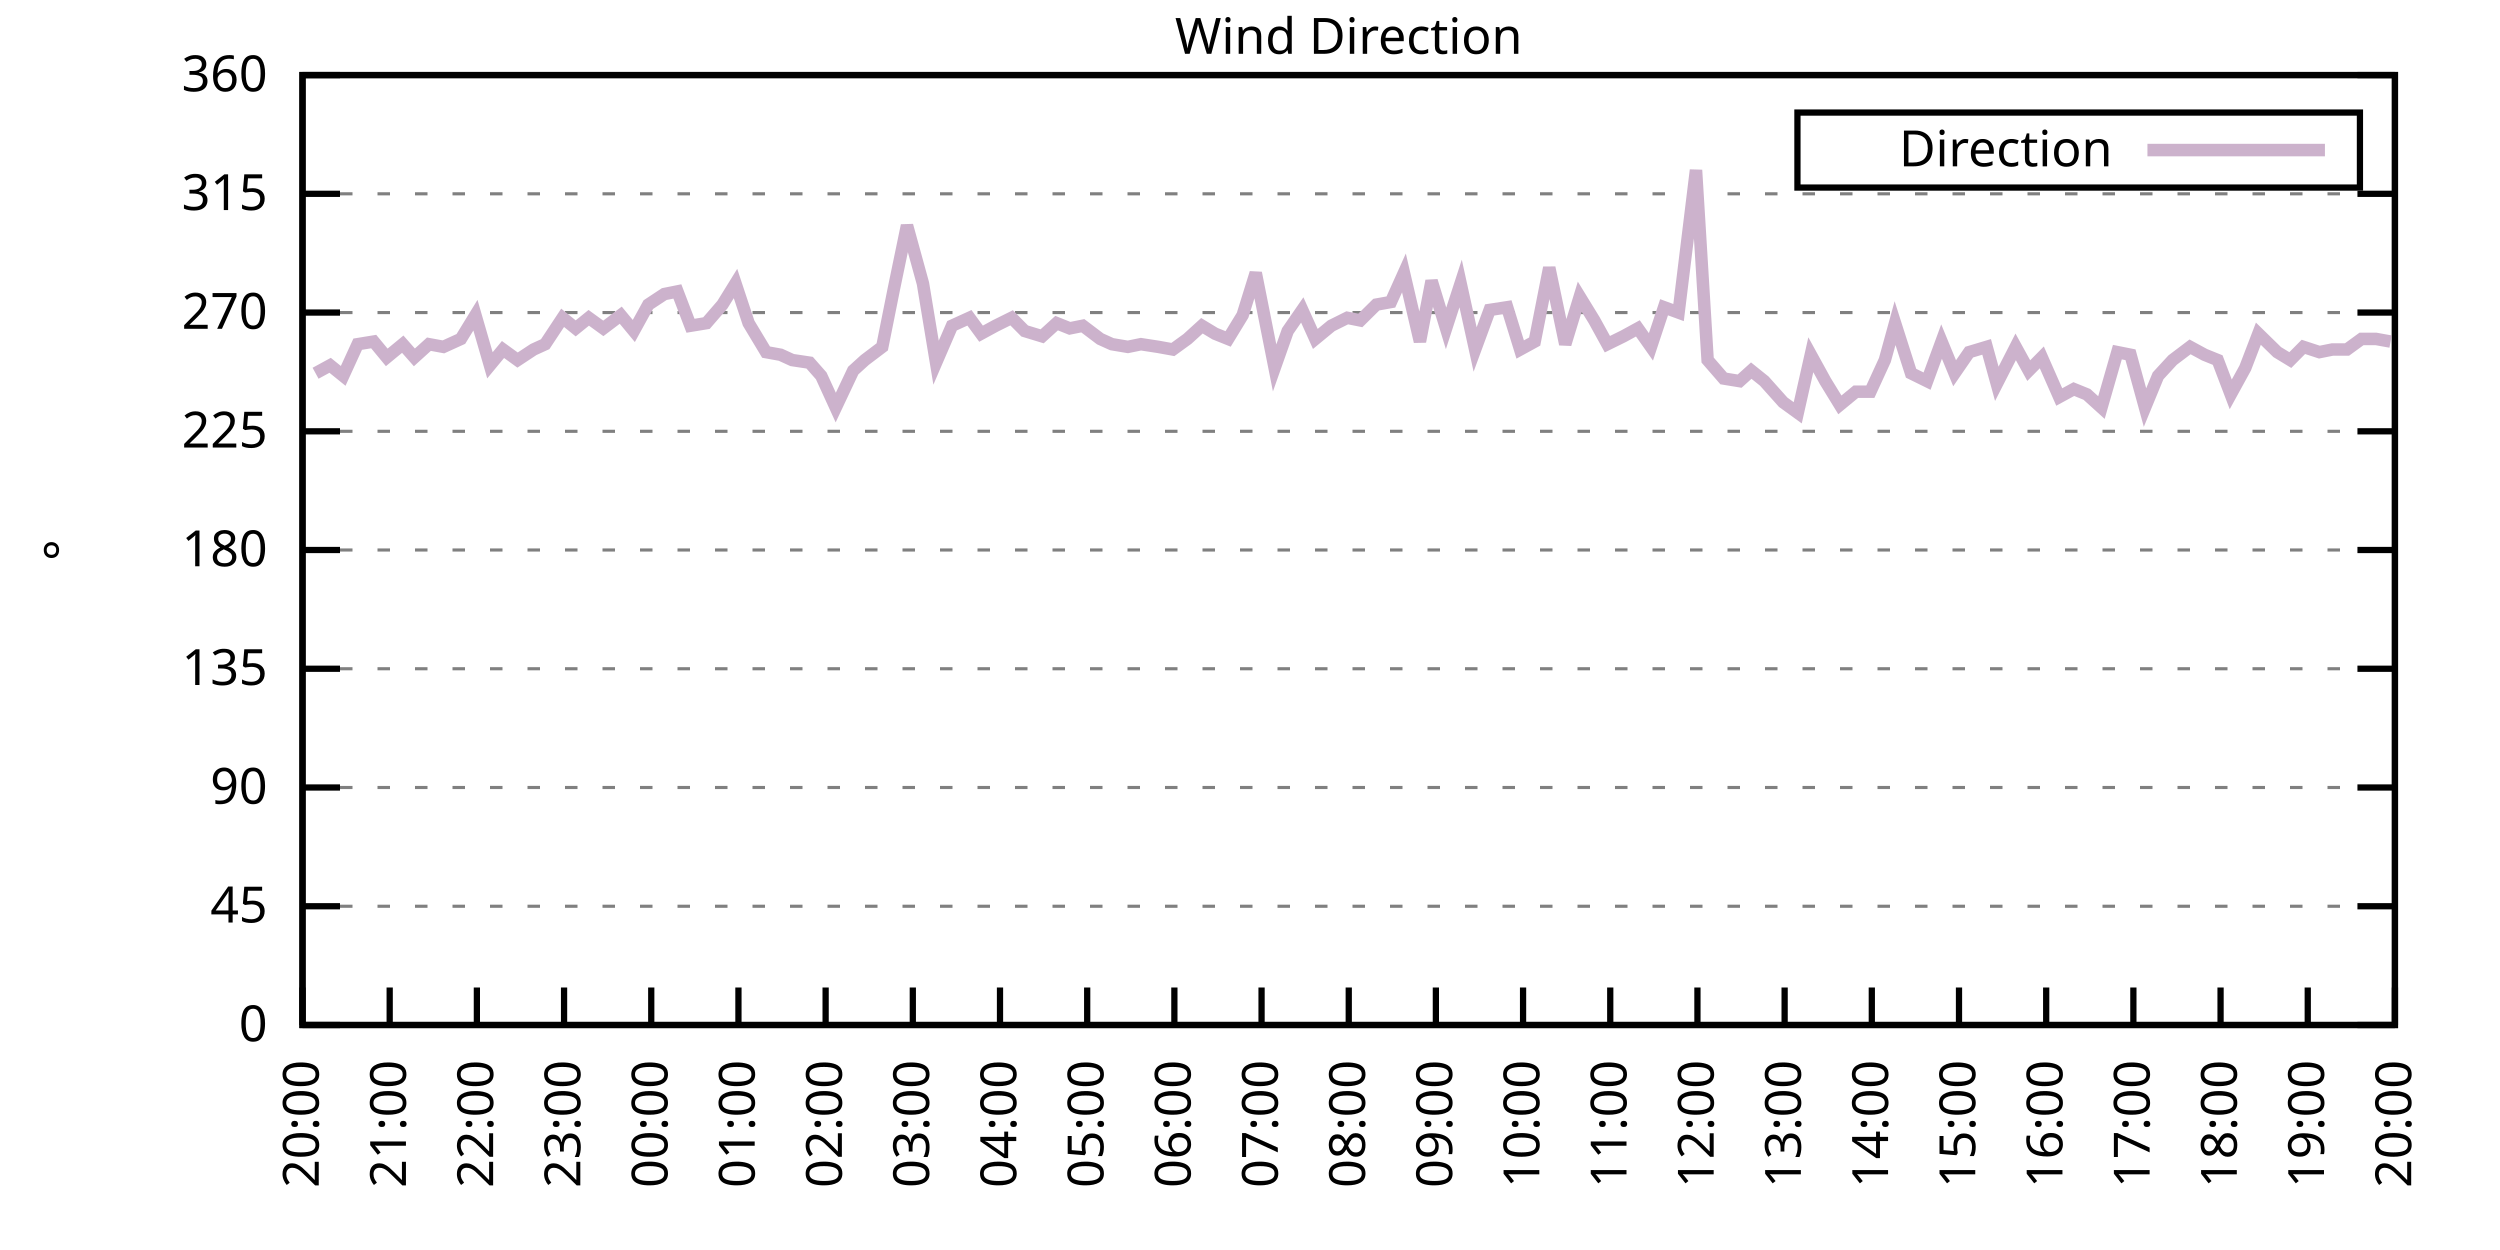
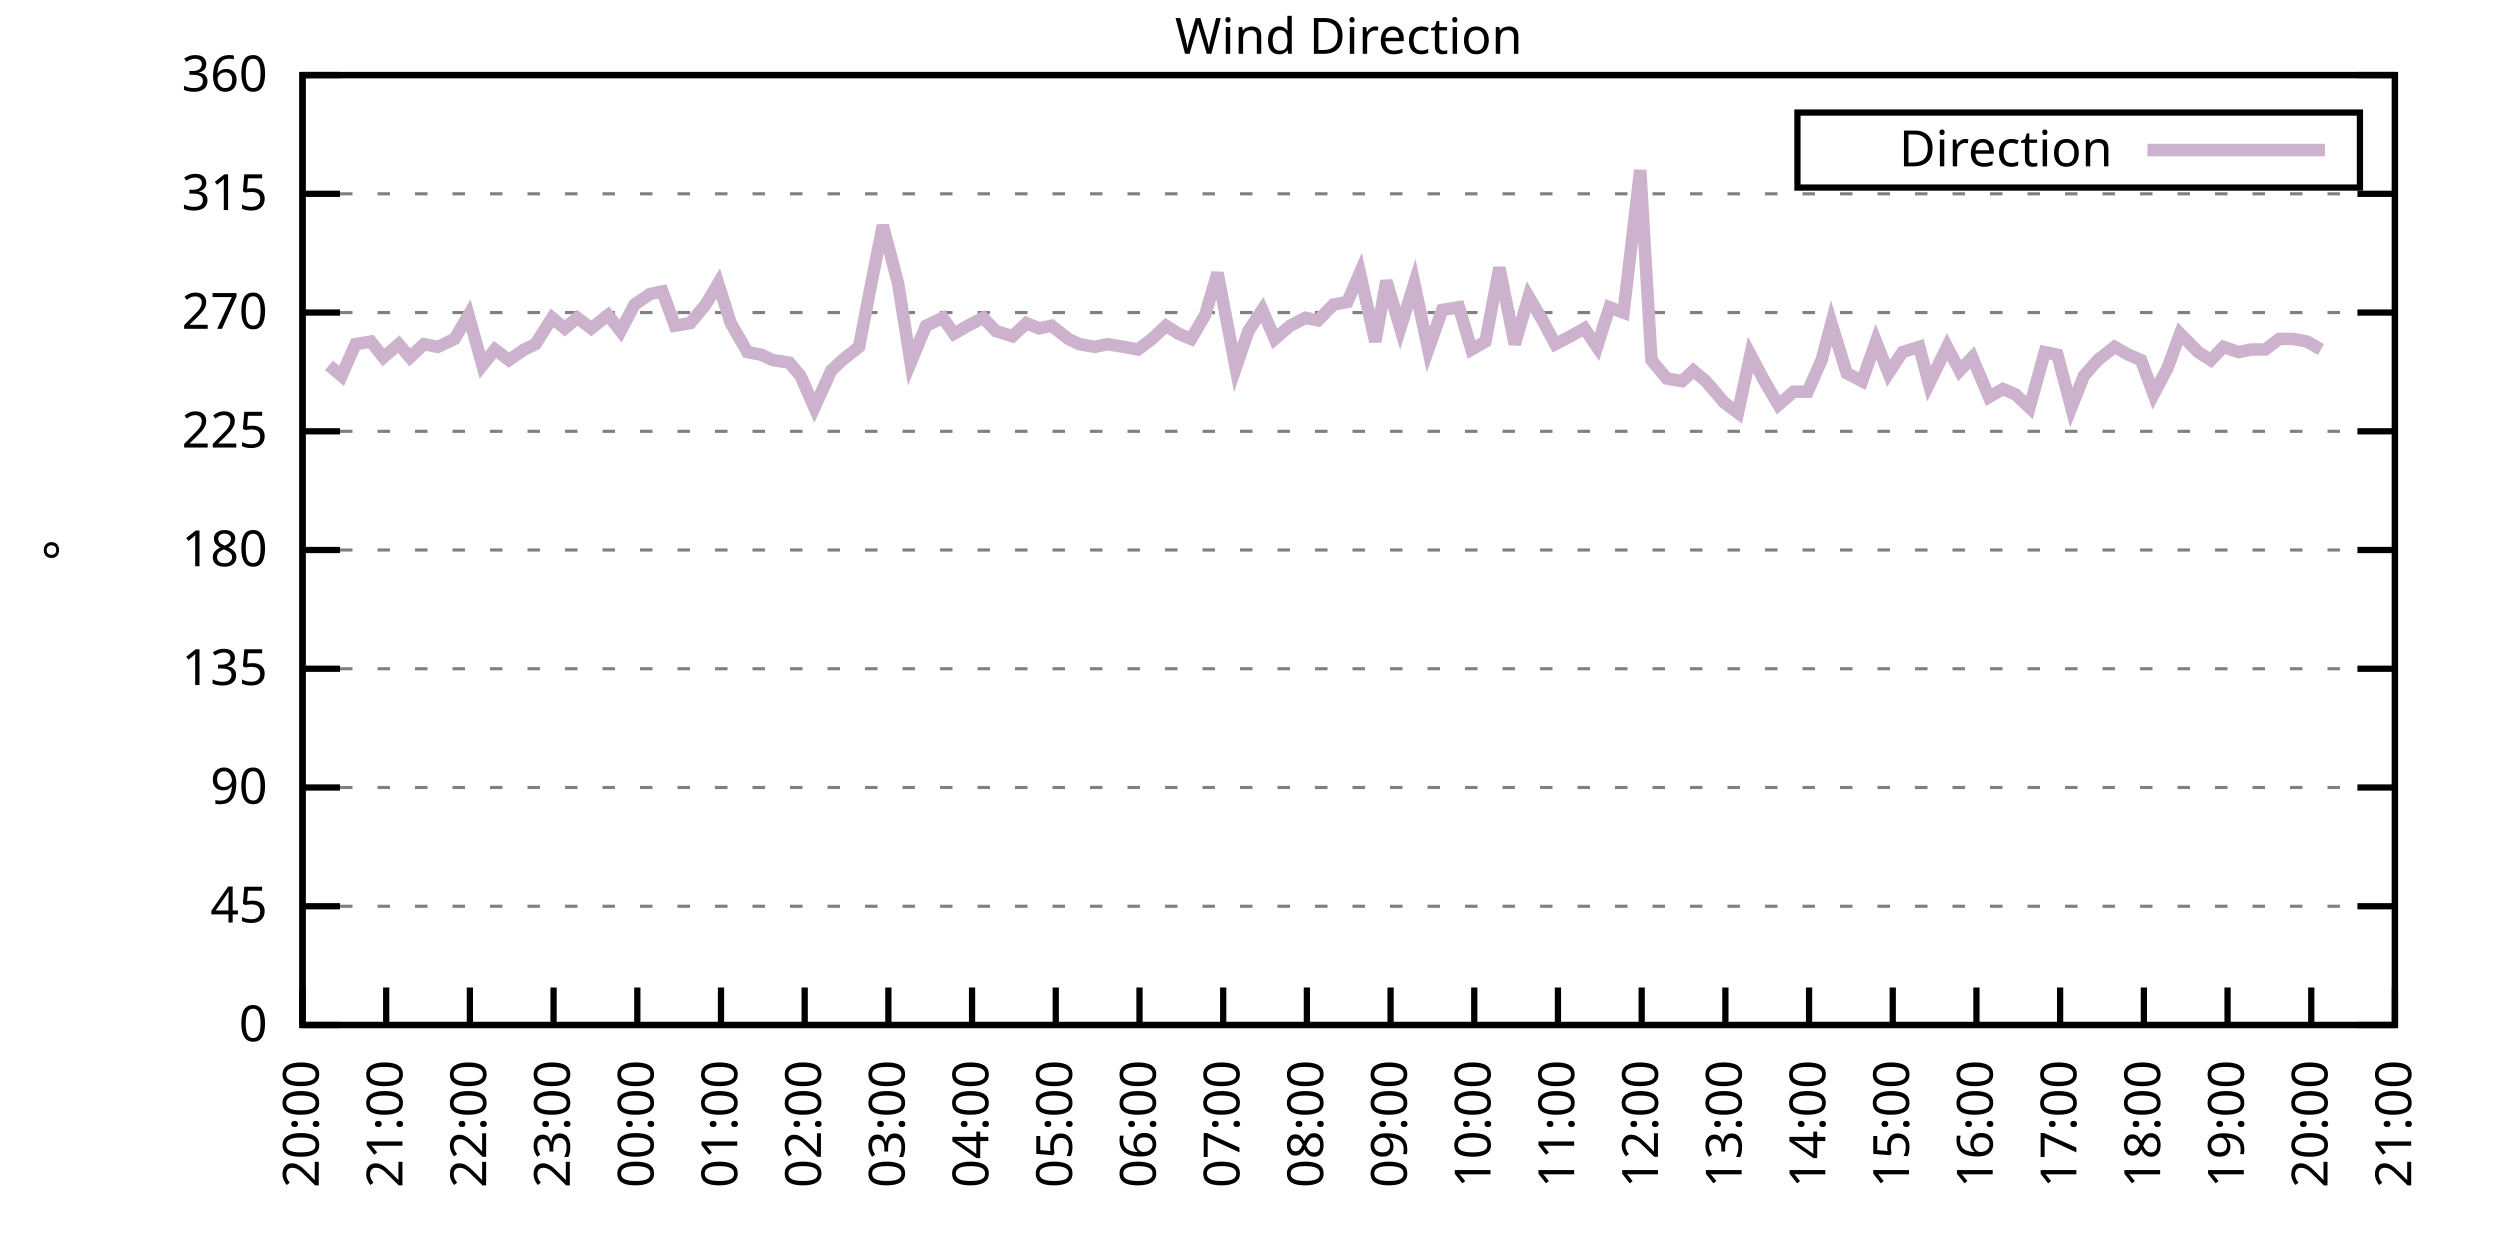
<svg xmlns="http://www.w3.org/2000/svg" xmlns:xlink="http://www.w3.org/1999/xlink" width="400" height="200" viewBox="0 0 400 200">
  <g id="gnuplot_canvas">
    <rect x="0" y="0" width="400" height="200" fill="none" />
    <defs>
      <circle id="gpDot" r="0.5" stroke-width="0.5" stroke="currentColor" />
      <path id="gpPt0" stroke-width="0.333" stroke="currentColor" d="M-1,0 h2 M0,-1 v2" />
      <path id="gpPt1" stroke-width="0.333" stroke="currentColor" d="M-1,-1 L1,1 M1,-1 L-1,1" />
      <path id="gpPt2" stroke-width="0.333" stroke="currentColor" d="M-1,0 L1,0 M0,-1 L0,1 M-1,-1 L1,1 M-1,1 L1,-1" />
      <rect id="gpPt3" stroke-width="0.333" stroke="currentColor" x="-1" y="-1" width="2" height="2" />
      <rect id="gpPt4" stroke-width="0.333" stroke="currentColor" fill="currentColor" x="-1" y="-1" width="2" height="2" />
      <circle id="gpPt5" stroke-width="0.333" stroke="currentColor" cx="0" cy="0" r="1" />
      <use xlink:href="#gpPt5" id="gpPt6" fill="currentColor" stroke="none" />
      <path id="gpPt7" stroke-width="0.333" stroke="currentColor" d="M0,-1.33 L-1.33,0.67 L1.33,0.67 z" />
      <use xlink:href="#gpPt7" id="gpPt8" fill="currentColor" stroke="none" />
      <use xlink:href="#gpPt7" id="gpPt9" stroke="currentColor" transform="rotate(180)" />
      <use xlink:href="#gpPt9" id="gpPt10" fill="currentColor" stroke="none" />
      <use xlink:href="#gpPt3" id="gpPt11" stroke="currentColor" transform="rotate(45)" />
      <use xlink:href="#gpPt11" id="gpPt12" fill="currentColor" stroke="none" />
      <path id="gpPt13" stroke-width="0.333" stroke="currentColor" d="M0,1.330 L1.265,0.411 L0.782,-1.067 L-0.782,-1.076 L-1.265,0.411 z" />
      <use xlink:href="#gpPt13" id="gpPt14" fill="currentColor" stroke="none" />
      <filter id="textbox" filterUnits="objectBoundingBox" x="0" y="0" height="1" width="1">
        <feFlood flood-color="white" flood-opacity="1" result="bgnd" />
        <feComposite in="SourceGraphic" in2="bgnd" operator="atop" />
      </filter>
      <filter id="greybox" filterUnits="objectBoundingBox" x="0" y="0" height="1" width="1">
        <feFlood flood-color="lightgrey" flood-opacity="1" result="grey" />
        <feComposite in="SourceGraphic" in2="grey" operator="atop" />
      </filter>
    </defs>
    <g fill="none" color="white" stroke="currentColor" stroke-width="1.00" stroke-linecap="butt" stroke-linejoin="miter">
</g>
    <g fill="none" color="black" stroke="currentColor" stroke-width="1.00" stroke-linecap="butt" stroke-linejoin="miter">
      <g stroke="none" shape-rendering="crispEdges">
        <polygon fill="rgb(255, 255, 255)" points="48.40,164.00 383.18,164.00 383.18,12.02 48.40,12.02 " />
      </g>
    </g>
    <g fill="none" color="black" stroke="currentColor" stroke-width="1.00" stroke-linecap="butt" stroke-linejoin="miter">
</g>
    <g fill="none" color="black" stroke="black" stroke-width="0.50" stroke-linecap="butt" stroke-linejoin="miter">
</g>
    <g fill="none" color="gray" stroke="currentColor" stroke-width="0.50" stroke-linecap="butt" stroke-linejoin="miter">
      <path stroke="gray" stroke-dasharray="2,4" class="gridline" d="M48.40,164.00 L383.19,164.00  " />
    </g>
    <g fill="none" color="gray" stroke="gray" stroke-width="1.00" stroke-linecap="butt" stroke-linejoin="miter">
</g>
    <g fill="none" color="black" stroke="currentColor" stroke-width="1.00" stroke-linecap="butt" stroke-linejoin="miter">
      <path stroke="black" d="M48.40,164.00 L54.40,164.00 M383.19,164.00 L377.19,164.00  " />
      <g transform="translate(42.80,166.60)" stroke="none" fill="black" font-family="Sans" font-size="8.00" text-anchor="end">
        <text>
          <tspan font-family="Sans"> 0</tspan>
        </text>
      </g>
    </g>
    <g fill="none" color="black" stroke="currentColor" stroke-width="1.00" stroke-linecap="butt" stroke-linejoin="miter">
</g>
    <g fill="none" color="black" stroke="black" stroke-width="0.50" stroke-linecap="butt" stroke-linejoin="miter">
</g>
    <g fill="none" color="gray" stroke="currentColor" stroke-width="0.50" stroke-linecap="butt" stroke-linejoin="miter">
      <path stroke="gray" stroke-dasharray="2,4" class="gridline" d="M48.40,145.00 L383.19,145.00  " />
    </g>
    <g fill="none" color="gray" stroke="gray" stroke-width="1.00" stroke-linecap="butt" stroke-linejoin="miter">
</g>
    <g fill="none" color="black" stroke="currentColor" stroke-width="1.00" stroke-linecap="butt" stroke-linejoin="miter">
      <path stroke="black" d="M48.40,145.00 L54.40,145.00 M383.19,145.00 L377.19,145.00  " />
      <g transform="translate(42.80,147.60)" stroke="none" fill="black" font-family="Sans" font-size="8.00" text-anchor="end">
        <text>
          <tspan font-family="Sans"> 45</tspan>
        </text>
      </g>
    </g>
    <g fill="none" color="black" stroke="currentColor" stroke-width="1.00" stroke-linecap="butt" stroke-linejoin="miter">
</g>
    <g fill="none" color="black" stroke="black" stroke-width="0.50" stroke-linecap="butt" stroke-linejoin="miter">
</g>
    <g fill="none" color="gray" stroke="currentColor" stroke-width="0.50" stroke-linecap="butt" stroke-linejoin="miter">
      <path stroke="gray" stroke-dasharray="2,4" class="gridline" d="M48.40,126.00 L383.19,126.00  " />
    </g>
    <g fill="none" color="gray" stroke="gray" stroke-width="1.00" stroke-linecap="butt" stroke-linejoin="miter">
</g>
    <g fill="none" color="black" stroke="currentColor" stroke-width="1.00" stroke-linecap="butt" stroke-linejoin="miter">
      <path stroke="black" d="M48.40,126.00 L54.40,126.00 M383.19,126.00 L377.19,126.00  " />
      <g transform="translate(42.80,128.60)" stroke="none" fill="black" font-family="Sans" font-size="8.00" text-anchor="end">
        <text>
          <tspan font-family="Sans"> 90</tspan>
        </text>
      </g>
    </g>
    <g fill="none" color="black" stroke="currentColor" stroke-width="1.00" stroke-linecap="butt" stroke-linejoin="miter">
</g>
    <g fill="none" color="black" stroke="black" stroke-width="0.50" stroke-linecap="butt" stroke-linejoin="miter">
</g>
    <g fill="none" color="gray" stroke="currentColor" stroke-width="0.50" stroke-linecap="butt" stroke-linejoin="miter">
      <path stroke="gray" stroke-dasharray="2,4" class="gridline" d="M48.40,107.00 L383.19,107.00  " />
    </g>
    <g fill="none" color="gray" stroke="gray" stroke-width="1.00" stroke-linecap="butt" stroke-linejoin="miter">
</g>
    <g fill="none" color="black" stroke="currentColor" stroke-width="1.00" stroke-linecap="butt" stroke-linejoin="miter">
      <path stroke="black" d="M48.40,107.00 L54.40,107.00 M383.19,107.00 L377.19,107.00  " />
      <g transform="translate(42.80,109.60)" stroke="none" fill="black" font-family="Sans" font-size="8.00" text-anchor="end">
        <text>
          <tspan font-family="Sans"> 135</tspan>
        </text>
      </g>
    </g>
    <g fill="none" color="black" stroke="currentColor" stroke-width="1.00" stroke-linecap="butt" stroke-linejoin="miter">
</g>
    <g fill="none" color="black" stroke="black" stroke-width="0.50" stroke-linecap="butt" stroke-linejoin="miter">
</g>
    <g fill="none" color="gray" stroke="currentColor" stroke-width="0.50" stroke-linecap="butt" stroke-linejoin="miter">
      <path stroke="gray" stroke-dasharray="2,4" class="gridline" d="M48.40,88.00 L383.19,88.00  " />
    </g>
    <g fill="none" color="gray" stroke="gray" stroke-width="1.00" stroke-linecap="butt" stroke-linejoin="miter">
</g>
    <g fill="none" color="black" stroke="currentColor" stroke-width="1.00" stroke-linecap="butt" stroke-linejoin="miter">
      <path stroke="black" d="M48.40,88.00 L54.40,88.00 M383.19,88.00 L377.19,88.00  " />
      <g transform="translate(42.80,90.60)" stroke="none" fill="black" font-family="Sans" font-size="8.00" text-anchor="end">
        <text>
          <tspan font-family="Sans"> 180</tspan>
        </text>
      </g>
    </g>
    <g fill="none" color="black" stroke="currentColor" stroke-width="1.00" stroke-linecap="butt" stroke-linejoin="miter">
</g>
    <g fill="none" color="black" stroke="black" stroke-width="0.50" stroke-linecap="butt" stroke-linejoin="miter">
</g>
    <g fill="none" color="gray" stroke="currentColor" stroke-width="0.50" stroke-linecap="butt" stroke-linejoin="miter">
      <path stroke="gray" stroke-dasharray="2,4" class="gridline" d="M48.40,69.01 L383.19,69.01  " />
    </g>
    <g fill="none" color="gray" stroke="gray" stroke-width="1.00" stroke-linecap="butt" stroke-linejoin="miter">
</g>
    <g fill="none" color="black" stroke="currentColor" stroke-width="1.00" stroke-linecap="butt" stroke-linejoin="miter">
      <path stroke="black" d="M48.40,69.01 L54.40,69.01 M383.19,69.01 L377.19,69.01  " />
      <g transform="translate(42.80,71.61)" stroke="none" fill="black" font-family="Sans" font-size="8.00" text-anchor="end">
        <text>
          <tspan font-family="Sans"> 225</tspan>
        </text>
      </g>
    </g>
    <g fill="none" color="black" stroke="currentColor" stroke-width="1.00" stroke-linecap="butt" stroke-linejoin="miter">
</g>
    <g fill="none" color="black" stroke="black" stroke-width="0.50" stroke-linecap="butt" stroke-linejoin="miter">
</g>
    <g fill="none" color="gray" stroke="currentColor" stroke-width="0.50" stroke-linecap="butt" stroke-linejoin="miter">
      <path stroke="gray" stroke-dasharray="2,4" class="gridline" d="M48.40,50.01 L383.19,50.01  " />
    </g>
    <g fill="none" color="gray" stroke="gray" stroke-width="1.00" stroke-linecap="butt" stroke-linejoin="miter">
</g>
    <g fill="none" color="black" stroke="currentColor" stroke-width="1.00" stroke-linecap="butt" stroke-linejoin="miter">
      <path stroke="black" d="M48.40,50.01 L54.40,50.01 M383.19,50.01 L377.19,50.01  " />
      <g transform="translate(42.80,52.61)" stroke="none" fill="black" font-family="Sans" font-size="8.00" text-anchor="end">
        <text>
          <tspan font-family="Sans"> 270</tspan>
        </text>
      </g>
    </g>
    <g fill="none" color="black" stroke="currentColor" stroke-width="1.00" stroke-linecap="butt" stroke-linejoin="miter">
</g>
    <g fill="none" color="black" stroke="black" stroke-width="0.50" stroke-linecap="butt" stroke-linejoin="miter">
</g>
    <g fill="none" color="gray" stroke="currentColor" stroke-width="0.50" stroke-linecap="butt" stroke-linejoin="miter">
      <path stroke="gray" stroke-dasharray="2,4" class="gridline" d="M48.40,31.01 L383.19,31.01  " />
    </g>
    <g fill="none" color="gray" stroke="gray" stroke-width="1.00" stroke-linecap="butt" stroke-linejoin="miter">
</g>
    <g fill="none" color="black" stroke="currentColor" stroke-width="1.00" stroke-linecap="butt" stroke-linejoin="miter">
      <path stroke="black" d="M48.40,31.01 L54.40,31.01 M383.19,31.01 L377.19,31.01  " />
      <g transform="translate(42.80,33.61)" stroke="none" fill="black" font-family="Sans" font-size="8.00" text-anchor="end">
        <text>
          <tspan font-family="Sans"> 315</tspan>
        </text>
      </g>
    </g>
    <g fill="none" color="black" stroke="currentColor" stroke-width="1.00" stroke-linecap="butt" stroke-linejoin="miter">
</g>
    <g fill="none" color="black" stroke="black" stroke-width="0.50" stroke-linecap="butt" stroke-linejoin="miter">
</g>
    <g fill="none" color="gray" stroke="currentColor" stroke-width="0.50" stroke-linecap="butt" stroke-linejoin="miter">
      <path stroke="gray" stroke-dasharray="2,4" class="gridline" d="M48.40,12.01 L383.19,12.01  " />
    </g>
    <g fill="none" color="gray" stroke="gray" stroke-width="1.00" stroke-linecap="butt" stroke-linejoin="miter">
</g>
    <g fill="none" color="black" stroke="currentColor" stroke-width="1.00" stroke-linecap="butt" stroke-linejoin="miter">
      <path stroke="black" d="M48.40,12.01 L54.40,12.01 M383.19,12.01 L377.19,12.01  " />
      <g transform="translate(42.80,14.61)" stroke="none" fill="black" font-family="Sans" font-size="8.00" text-anchor="end">
        <text>
          <tspan font-family="Sans"> 360</tspan>
        </text>
      </g>
    </g>
    <g fill="none" color="black" stroke="currentColor" stroke-width="1.00" stroke-linecap="butt" stroke-linejoin="miter">
      <path stroke="black" d="M48.40,164.00 L48.40,158.00  " />
      <g transform="translate(51.00,169.60) rotate(270.00)" stroke="none" fill="black" font-family="Sans" font-size="8.00" text-anchor="end">
        <text>
          <tspan font-family="Sans">20:00</tspan>
        </text>
      </g>
    </g>
    <g fill="none" color="black" stroke="currentColor" stroke-width="1.00" stroke-linecap="butt" stroke-linejoin="miter">
-       <path stroke="black" d="M62.35,164.00 L62.35,158.00  " />
-       <g transform="translate(64.95,169.60) rotate(270.00)" stroke="none" fill="black" font-family="Sans" font-size="8.00" text-anchor="end">
+       <path stroke="black" d="M61.79,164.00 L61.79,158.00  " />
+       <g transform="translate(64.39,169.60) rotate(270.00)" stroke="none" fill="black" font-family="Sans" font-size="8.00" text-anchor="end">
        <text>
          <tspan font-family="Sans">21:00</tspan>
        </text>
      </g>
    </g>
    <g fill="none" color="black" stroke="currentColor" stroke-width="1.00" stroke-linecap="butt" stroke-linejoin="miter">
-       <path stroke="black" d="M76.30,164.00 L76.30,158.00  " />
-       <g transform="translate(78.90,169.60) rotate(270.00)" stroke="none" fill="black" font-family="Sans" font-size="8.00" text-anchor="end">
+       <path stroke="black" d="M75.18,164.00 L75.18,158.00  " />
+       <g transform="translate(77.78,169.60) rotate(270.00)" stroke="none" fill="black" font-family="Sans" font-size="8.00" text-anchor="end">
        <text>
          <tspan font-family="Sans">22:00</tspan>
        </text>
      </g>
    </g>
    <g fill="none" color="black" stroke="currentColor" stroke-width="1.00" stroke-linecap="butt" stroke-linejoin="miter">
-       <path stroke="black" d="M90.25,164.00 L90.25,158.00  " />
-       <g transform="translate(92.85,169.60) rotate(270.00)" stroke="none" fill="black" font-family="Sans" font-size="8.00" text-anchor="end">
+       <path stroke="black" d="M88.57,164.00 L88.57,158.00  " />
+       <g transform="translate(91.17,169.60) rotate(270.00)" stroke="none" fill="black" font-family="Sans" font-size="8.00" text-anchor="end">
        <text>
          <tspan font-family="Sans">23:00</tspan>
        </text>
      </g>
    </g>
    <g fill="none" color="black" stroke="currentColor" stroke-width="1.00" stroke-linecap="butt" stroke-linejoin="miter">
-       <path stroke="black" d="M104.20,164.00 L104.20,158.00  " />
-       <g transform="translate(106.80,169.60) rotate(270.00)" stroke="none" fill="black" font-family="Sans" font-size="8.00" text-anchor="end">
+       <path stroke="black" d="M101.97,164.00 L101.97,158.00  " />
+       <g transform="translate(104.57,169.60) rotate(270.00)" stroke="none" fill="black" font-family="Sans" font-size="8.00" text-anchor="end">
        <text>
          <tspan font-family="Sans">00:00</tspan>
        </text>
      </g>
    </g>
    <g fill="none" color="black" stroke="currentColor" stroke-width="1.00" stroke-linecap="butt" stroke-linejoin="miter">
-       <path stroke="black" d="M118.15,164.00 L118.15,158.00  " />
-       <g transform="translate(120.75,169.60) rotate(270.00)" stroke="none" fill="black" font-family="Sans" font-size="8.00" text-anchor="end">
+       <path stroke="black" d="M115.36,164.00 L115.36,158.00  " />
+       <g transform="translate(117.96,169.60) rotate(270.00)" stroke="none" fill="black" font-family="Sans" font-size="8.00" text-anchor="end">
        <text>
          <tspan font-family="Sans">01:00</tspan>
        </text>
      </g>
    </g>
    <g fill="none" color="black" stroke="currentColor" stroke-width="1.00" stroke-linecap="butt" stroke-linejoin="miter">
-       <path stroke="black" d="M132.10,164.00 L132.10,158.00  " />
-       <g transform="translate(134.70,169.60) rotate(270.00)" stroke="none" fill="black" font-family="Sans" font-size="8.00" text-anchor="end">
+       <path stroke="black" d="M128.75,164.00 L128.75,158.00  " />
+       <g transform="translate(131.35,169.60) rotate(270.00)" stroke="none" fill="black" font-family="Sans" font-size="8.00" text-anchor="end">
        <text>
          <tspan font-family="Sans">02:00</tspan>
        </text>
      </g>
    </g>
    <g fill="none" color="black" stroke="currentColor" stroke-width="1.00" stroke-linecap="butt" stroke-linejoin="miter">
-       <path stroke="black" d="M146.05,164.00 L146.05,158.00  " />
-       <g transform="translate(148.65,169.60) rotate(270.00)" stroke="none" fill="black" font-family="Sans" font-size="8.00" text-anchor="end">
+       <path stroke="black" d="M142.14,164.00 L142.14,158.00  " />
+       <g transform="translate(144.74,169.60) rotate(270.00)" stroke="none" fill="black" font-family="Sans" font-size="8.00" text-anchor="end">
        <text>
          <tspan font-family="Sans">03:00</tspan>
        </text>
      </g>
    </g>
    <g fill="none" color="black" stroke="currentColor" stroke-width="1.00" stroke-linecap="butt" stroke-linejoin="miter">
-       <path stroke="black" d="M160.00,164.00 L160.00,158.00  " />
-       <g transform="translate(162.60,169.60) rotate(270.00)" stroke="none" fill="black" font-family="Sans" font-size="8.00" text-anchor="end">
+       <path stroke="black" d="M155.53,164.00 L155.53,158.00  " />
+       <g transform="translate(158.13,169.60) rotate(270.00)" stroke="none" fill="black" font-family="Sans" font-size="8.00" text-anchor="end">
        <text>
          <tspan font-family="Sans">04:00</tspan>
        </text>
      </g>
    </g>
    <g fill="none" color="black" stroke="currentColor" stroke-width="1.00" stroke-linecap="butt" stroke-linejoin="miter">
-       <path stroke="black" d="M173.95,164.00 L173.95,158.00  " />
-       <g transform="translate(176.55,169.60) rotate(270.00)" stroke="none" fill="black" font-family="Sans" font-size="8.00" text-anchor="end">
+       <path stroke="black" d="M168.92,164.00 L168.92,158.00  " />
+       <g transform="translate(171.52,169.60) rotate(270.00)" stroke="none" fill="black" font-family="Sans" font-size="8.00" text-anchor="end">
        <text>
          <tspan font-family="Sans">05:00</tspan>
        </text>
      </g>
    </g>
    <g fill="none" color="black" stroke="currentColor" stroke-width="1.00" stroke-linecap="butt" stroke-linejoin="miter">
-       <path stroke="black" d="M187.90,164.00 L187.90,158.00  " />
-       <g transform="translate(190.50,169.60) rotate(270.00)" stroke="none" fill="black" font-family="Sans" font-size="8.00" text-anchor="end">
+       <path stroke="black" d="M182.32,164.00 L182.32,158.00  " />
+       <g transform="translate(184.92,169.60) rotate(270.00)" stroke="none" fill="black" font-family="Sans" font-size="8.00" text-anchor="end">
        <text>
          <tspan font-family="Sans">06:00</tspan>
        </text>
      </g>
    </g>
    <g fill="none" color="black" stroke="currentColor" stroke-width="1.00" stroke-linecap="butt" stroke-linejoin="miter">
-       <path stroke="black" d="M201.85,164.00 L201.85,158.00  " />
-       <g transform="translate(204.45,169.60) rotate(270.00)" stroke="none" fill="black" font-family="Sans" font-size="8.00" text-anchor="end">
+       <path stroke="black" d="M195.71,164.00 L195.71,158.00  " />
+       <g transform="translate(198.31,169.60) rotate(270.00)" stroke="none" fill="black" font-family="Sans" font-size="8.00" text-anchor="end">
        <text>
          <tspan font-family="Sans">07:00</tspan>
        </text>
      </g>
    </g>
    <g fill="none" color="black" stroke="currentColor" stroke-width="1.00" stroke-linecap="butt" stroke-linejoin="miter">
-       <path stroke="black" d="M215.80,164.00 L215.80,158.00  " />
-       <g transform="translate(218.40,169.60) rotate(270.00)" stroke="none" fill="black" font-family="Sans" font-size="8.00" text-anchor="end">
+       <path stroke="black" d="M209.10,164.00 L209.10,158.00  " />
+       <g transform="translate(211.70,169.60) rotate(270.00)" stroke="none" fill="black" font-family="Sans" font-size="8.00" text-anchor="end">
        <text>
          <tspan font-family="Sans">08:00</tspan>
        </text>
      </g>
    </g>
    <g fill="none" color="black" stroke="currentColor" stroke-width="1.00" stroke-linecap="butt" stroke-linejoin="miter">
-       <path stroke="black" d="M229.74,164.00 L229.74,158.00  " />
-       <g transform="translate(232.34,169.60) rotate(270.00)" stroke="none" fill="black" font-family="Sans" font-size="8.00" text-anchor="end">
+       <path stroke="black" d="M222.49,164.00 L222.49,158.00  " />
+       <g transform="translate(225.09,169.60) rotate(270.00)" stroke="none" fill="black" font-family="Sans" font-size="8.00" text-anchor="end">
        <text>
          <tspan font-family="Sans">09:00</tspan>
        </text>
      </g>
    </g>
    <g fill="none" color="black" stroke="currentColor" stroke-width="1.00" stroke-linecap="butt" stroke-linejoin="miter">
-       <path stroke="black" d="M243.69,164.00 L243.69,158.00  " />
-       <g transform="translate(246.29,169.60) rotate(270.00)" stroke="none" fill="black" font-family="Sans" font-size="8.00" text-anchor="end">
+       <path stroke="black" d="M235.88,164.00 L235.88,158.00  " />
+       <g transform="translate(238.48,169.60) rotate(270.00)" stroke="none" fill="black" font-family="Sans" font-size="8.00" text-anchor="end">
        <text>
          <tspan font-family="Sans">10:00</tspan>
        </text>
      </g>
    </g>
    <g fill="none" color="black" stroke="currentColor" stroke-width="1.00" stroke-linecap="butt" stroke-linejoin="miter">
-       <path stroke="black" d="M257.64,164.00 L257.64,158.00  " />
-       <g transform="translate(260.24,169.60) rotate(270.00)" stroke="none" fill="black" font-family="Sans" font-size="8.00" text-anchor="end">
+       <path stroke="black" d="M249.27,164.00 L249.27,158.00  " />
+       <g transform="translate(251.87,169.60) rotate(270.00)" stroke="none" fill="black" font-family="Sans" font-size="8.00" text-anchor="end">
        <text>
          <tspan font-family="Sans">11:00</tspan>
        </text>
      </g>
    </g>
    <g fill="none" color="black" stroke="currentColor" stroke-width="1.00" stroke-linecap="butt" stroke-linejoin="miter">
-       <path stroke="black" d="M271.59,164.00 L271.59,158.00  " />
-       <g transform="translate(274.19,169.60) rotate(270.00)" stroke="none" fill="black" font-family="Sans" font-size="8.00" text-anchor="end">
+       <path stroke="black" d="M262.67,164.00 L262.67,158.00  " />
+       <g transform="translate(265.27,169.60) rotate(270.00)" stroke="none" fill="black" font-family="Sans" font-size="8.00" text-anchor="end">
        <text>
          <tspan font-family="Sans">12:00</tspan>
        </text>
      </g>
    </g>
    <g fill="none" color="black" stroke="currentColor" stroke-width="1.00" stroke-linecap="butt" stroke-linejoin="miter">
-       <path stroke="black" d="M285.54,164.00 L285.54,158.00  " />
-       <g transform="translate(288.14,169.60) rotate(270.00)" stroke="none" fill="black" font-family="Sans" font-size="8.00" text-anchor="end">
+       <path stroke="black" d="M276.06,164.00 L276.06,158.00  " />
+       <g transform="translate(278.66,169.60) rotate(270.00)" stroke="none" fill="black" font-family="Sans" font-size="8.00" text-anchor="end">
        <text>
          <tspan font-family="Sans">13:00</tspan>
        </text>
      </g>
    </g>
    <g fill="none" color="black" stroke="currentColor" stroke-width="1.00" stroke-linecap="butt" stroke-linejoin="miter">
-       <path stroke="black" d="M299.49,164.00 L299.49,158.00  " />
-       <g transform="translate(302.09,169.60) rotate(270.00)" stroke="none" fill="black" font-family="Sans" font-size="8.00" text-anchor="end">
+       <path stroke="black" d="M289.45,164.00 L289.45,158.00  " />
+       <g transform="translate(292.05,169.60) rotate(270.00)" stroke="none" fill="black" font-family="Sans" font-size="8.00" text-anchor="end">
        <text>
          <tspan font-family="Sans">14:00</tspan>
        </text>
      </g>
    </g>
    <g fill="none" color="black" stroke="currentColor" stroke-width="1.00" stroke-linecap="butt" stroke-linejoin="miter">
-       <path stroke="black" d="M313.44,164.00 L313.44,158.00  " />
-       <g transform="translate(316.04,169.60) rotate(270.00)" stroke="none" fill="black" font-family="Sans" font-size="8.00" text-anchor="end">
+       <path stroke="black" d="M302.84,164.00 L302.84,158.00  " />
+       <g transform="translate(305.44,169.60) rotate(270.00)" stroke="none" fill="black" font-family="Sans" font-size="8.00" text-anchor="end">
        <text>
          <tspan font-family="Sans">15:00</tspan>
        </text>
      </g>
    </g>
    <g fill="none" color="black" stroke="currentColor" stroke-width="1.00" stroke-linecap="butt" stroke-linejoin="miter">
-       <path stroke="black" d="M327.39,164.00 L327.39,158.00  " />
-       <g transform="translate(329.99,169.60) rotate(270.00)" stroke="none" fill="black" font-family="Sans" font-size="8.00" text-anchor="end">
+       <path stroke="black" d="M316.23,164.00 L316.23,158.00  " />
+       <g transform="translate(318.83,169.60) rotate(270.00)" stroke="none" fill="black" font-family="Sans" font-size="8.00" text-anchor="end">
        <text>
          <tspan font-family="Sans">16:00</tspan>
        </text>
      </g>
    </g>
    <g fill="none" color="black" stroke="currentColor" stroke-width="1.00" stroke-linecap="butt" stroke-linejoin="miter">
-       <path stroke="black" d="M341.34,164.00 L341.34,158.00  " />
-       <g transform="translate(343.94,169.60) rotate(270.00)" stroke="none" fill="black" font-family="Sans" font-size="8.00" text-anchor="end">
+       <path stroke="black" d="M329.62,164.00 L329.62,158.00  " />
+       <g transform="translate(332.22,169.60) rotate(270.00)" stroke="none" fill="black" font-family="Sans" font-size="8.00" text-anchor="end">
        <text>
          <tspan font-family="Sans">17:00</tspan>
        </text>
      </g>
    </g>
    <g fill="none" color="black" stroke="currentColor" stroke-width="1.00" stroke-linecap="butt" stroke-linejoin="miter">
-       <path stroke="black" d="M355.29,164.00 L355.29,158.00  " />
-       <g transform="translate(357.89,169.60) rotate(270.00)" stroke="none" fill="black" font-family="Sans" font-size="8.00" text-anchor="end">
+       <path stroke="black" d="M343.02,164.00 L343.02,158.00  " />
+       <g transform="translate(345.62,169.60) rotate(270.00)" stroke="none" fill="black" font-family="Sans" font-size="8.00" text-anchor="end">
        <text>
          <tspan font-family="Sans">18:00</tspan>
        </text>
      </g>
    </g>
    <g fill="none" color="black" stroke="currentColor" stroke-width="1.00" stroke-linecap="butt" stroke-linejoin="miter">
-       <path stroke="black" d="M369.24,164.00 L369.24,158.00  " />
-       <g transform="translate(371.84,169.60) rotate(270.00)" stroke="none" fill="black" font-family="Sans" font-size="8.00" text-anchor="end">
+       <path stroke="black" d="M356.41,164.00 L356.41,158.00  " />
+       <g transform="translate(359.01,169.60) rotate(270.00)" stroke="none" fill="black" font-family="Sans" font-size="8.00" text-anchor="end">
        <text>
          <tspan font-family="Sans">19:00</tspan>
+         </text>
+       </g>
+     </g>
+     <g fill="none" color="black" stroke="currentColor" stroke-width="1.00" stroke-linecap="butt" stroke-linejoin="miter">
+       <path stroke="black" d="M369.80,164.00 L369.80,158.00  " />
+       <g transform="translate(372.40,169.60) rotate(270.00)" stroke="none" fill="black" font-family="Sans" font-size="8.00" text-anchor="end">
+         <text>
+           <tspan font-family="Sans">20:00</tspan>
        </text>
      </g>
    </g>
    <g fill="none" color="black" stroke="currentColor" stroke-width="1.00" stroke-linecap="butt" stroke-linejoin="miter">
      <path stroke="black" d="M383.19,164.00 L383.19,158.00  " />
      <g transform="translate(385.79,169.60) rotate(270.00)" stroke="none" fill="black" font-family="Sans" font-size="8.00" text-anchor="end">
        <text>
-           <tspan font-family="Sans">20:00</tspan>
+           <tspan font-family="Sans">21:00</tspan>
        </text>
      </g>
    </g>
    <g fill="none" color="black" stroke="currentColor" stroke-width="1.00" stroke-linecap="butt" stroke-linejoin="miter">
</g>
    <g fill="none" color="black" stroke="currentColor" stroke-width="1.00" stroke-linecap="butt" stroke-linejoin="miter">
      <path stroke="black" d="M48.40,12.01 L48.40,164.00 L383.19,164.00 L383.19,12.01 L48.40,12.01 Z  " />
    </g>
    <g fill="none" color="black" stroke="currentColor" stroke-width="1.00" stroke-linecap="butt" stroke-linejoin="miter">
</g>
    <g fill="none" color="black" stroke="currentColor" stroke-width="1.00" stroke-linecap="butt" stroke-linejoin="miter">
      <path stroke="black" d="M287.59,30.01 L287.59,18.01 L377.59,18.01 L377.59,30.01 L287.59,30.01 Z  " />
    </g>
    <g id="Wind_direction_plot_1">
      <g fill="none" color="white" stroke="black" stroke-width="2.00" stroke-linecap="butt" stroke-linejoin="miter">
</g>
      <g fill="none" color="black" stroke="currentColor" stroke-width="2.00" stroke-linecap="butt" stroke-linejoin="miter">
        <g transform="translate(337.99,26.61)" stroke="none" fill="black" font-family="Sans" font-size="8.00" text-anchor="end">
          <text>
            <tspan font-family="Sans">Direction</tspan>
          </text>
        </g>
      </g>
      <g fill="none" color="black" stroke="currentColor" stroke-width="2.00" stroke-linecap="butt" stroke-linejoin="miter">
-         <path stroke="rgb(204, 178, 204)" d="M343.59,24.01 L371.99,24.01 M50.49,59.72 L52.82,58.45 L54.91,60.14 L57.23,55.07 L59.79,54.65 L61.88,57.18   L64.44,55.07 L66.30,57.18 L68.63,55.07 L70.95,55.50 L73.74,54.23 L76.07,50.43 L78.39,58.45 L80.48,55.92   L82.81,57.61 L85.37,55.92 L87.23,55.07 L90.02,50.85 L92.11,52.54 L94.20,50.85 L96.53,52.54 L99.32,50.43   L101.41,52.96 L103.73,48.74 L106.29,47.05 L108.38,46.63 L110.48,52.12 L113.03,51.70 L115.59,48.74 L117.68,45.36   L119.78,51.70 L122.57,56.34 L124.89,56.76 L126.75,57.61 L129.54,58.03 L131.40,60.14 L133.72,65.21 L136.51,59.30   L138.37,57.61 L141.16,55.50 L143.02,46.21 L145.12,36.08 L147.67,45.36 L149.77,58.03 L152.32,52.12 L155.11,50.85   L156.97,53.39 L159.30,52.12 L161.86,50.85 L163.95,52.96 L166.74,53.81 L169.06,51.70 L171.16,52.54 L173.25,52.12   L176.04,54.23 L177.90,55.07 L180.46,55.50 L182.55,55.07 L185.34,55.50 L187.66,55.92 L189.99,54.23 L192.31,52.12   L194.41,53.39 L196.50,54.23 L198.82,50.43 L200.92,43.67 L203.94,58.87 L206.03,52.96 L208.36,49.59 L210.45,54.23   L213.01,52.12 L215.56,50.85 L217.65,51.27 L220.21,48.74 L222.54,48.32 L224.63,43.67 L227.19,54.65 L229.05,44.94   L231.37,52.54 L233.70,45.36 L236.02,55.92 L238.35,49.59 L241.14,49.16 L243.23,55.92 L245.55,54.65 L247.88,42.83   L250.44,55.07 L252.76,47.47 L255.09,51.27 L257.18,55.07 L259.74,53.81 L262.06,52.54 L264.15,55.50 L266.25,49.16   L268.57,50.01 L271.36,27.21 L273.22,57.61 L275.78,60.56 L278.34,60.98 L280.20,59.30 L282.29,60.98 L285.31,64.36   L287.64,66.05 L289.73,56.76 L292.05,60.98 L294.38,64.78 L296.94,62.67 L299.26,62.67 L301.58,57.61 L303.21,51.70   L305.77,59.72 L308.33,60.98 L310.65,54.65 L312.74,59.72 L315.07,56.34 L317.86,55.50 L319.49,61.41 L322.51,55.50   L324.60,59.30 L326.69,57.18 L329.48,63.52 L331.81,62.25 L333.90,63.10 L336.23,65.21 L338.78,56.34 L340.88,56.76   L343.20,65.21 L345.29,60.14 L347.62,57.61 L350.41,55.50 L352.73,56.76 L354.83,57.61 L356.92,63.10 L359.24,58.87   L361.34,53.39 L364.36,56.34 L366.45,57.61 L368.54,55.50 L371.10,56.34 L373.19,55.92 L375.52,55.92 L377.84,54.23   L380.17,54.23 L382.49,54.65  " />
+         <path stroke="rgb(204, 178, 204)" d="M343.59,24.01 L371.99,24.01 M52.64,58.45 L54.65,60.14 L56.88,55.07 L59.34,54.65 L61.35,57.18 L63.80,55.07   L65.59,57.18 L67.82,55.07 L70.05,55.50 L72.73,54.23 L74.96,50.43 L77.19,58.45 L79.20,55.92 L81.43,57.61   L83.89,55.92 L85.67,55.07 L88.35,50.85 L90.36,52.54 L92.37,50.85 L94.60,52.54 L97.28,50.43 L99.29,52.96   L101.52,48.74 L103.98,47.05 L105.98,46.63 L107.99,52.12 L110.45,51.70 L112.90,48.74 L114.91,45.36 L116.92,51.70   L119.60,56.34 L121.83,56.76 L123.62,57.61 L126.29,58.03 L128.08,60.14 L130.31,65.21 L132.99,59.30 L134.78,57.61   L137.45,55.50 L139.24,46.21 L141.25,36.08 L143.70,45.36 L145.71,58.03 L148.17,52.12 L150.85,50.85 L152.63,53.39   L154.86,52.12 L157.32,50.85 L159.33,52.96 L162.01,53.81 L164.24,51.70 L166.25,52.54 L168.25,52.12 L170.93,54.23   L172.72,55.07 L175.17,55.50 L177.18,55.07 L179.86,55.50 L182.09,55.92 L184.32,54.23 L186.56,52.12 L188.57,53.39   L190.57,54.23 L192.81,50.43 L194.81,43.67 L197.72,58.87 L199.73,52.96 L201.96,49.59 L203.97,54.23 L206.42,52.12   L208.88,50.85 L210.88,51.27 L213.34,48.74 L215.57,48.32 L217.58,43.67 L220.04,54.65 L221.82,44.94 L224.05,52.54   L226.29,45.36 L228.52,55.92 L230.75,49.59 L233.43,49.16 L235.44,55.92 L237.67,54.65 L239.90,42.83 L242.36,55.07   L244.59,47.47 L246.82,51.27 L248.83,55.07 L251.28,53.81 L253.51,52.54 L255.52,55.50 L257.53,49.16 L259.76,50.01   L262.44,27.21 L264.23,57.61 L266.68,60.56 L269.14,60.98 L270.92,59.30 L272.93,60.98 L275.83,64.36 L278.07,66.05   L280.07,56.76 L282.31,60.98 L284.54,64.78 L286.99,62.67 L289.23,62.67 L291.46,57.61 L293.02,51.70 L295.48,59.72   L297.93,60.98 L300.16,54.65 L302.17,59.72 L304.40,56.34 L307.08,55.50 L308.64,61.41 L311.54,55.50 L313.55,59.30   L315.56,57.18 L318.24,63.52 L320.47,62.25 L322.48,63.10 L324.71,65.21 L327.17,56.34 L329.18,56.76 L331.41,65.21   L333.42,60.14 L335.65,57.61 L338.33,55.50 L340.56,56.76 L342.57,57.61 L344.58,63.10 L346.81,58.87 L348.82,53.39   L351.72,56.34 L353.73,57.61 L355.74,55.50 L358.19,56.34 L360.20,55.92 L362.43,55.92 L364.66,54.23 L366.90,54.23   L369.13,54.65 L371.36,55.92  " />
      </g>
    </g>
    <g fill="none" color="black" stroke="currentColor" stroke-width="2.00" stroke-linecap="butt" stroke-linejoin="miter">
</g>
    <g fill="none" color="black" stroke="black" stroke-width="1.00" stroke-linecap="butt" stroke-linejoin="miter">
</g>
    <g fill="none" color="black" stroke="currentColor" stroke-width="1.00" stroke-linecap="butt" stroke-linejoin="miter">
      <path stroke="black" d="M48.40,12.01 L48.40,164.00 L383.19,164.00 L383.19,12.01 L48.40,12.01 Z  " />
      <g transform="translate(12.80,88.01) rotate(270.00)" stroke="none" fill="black" font-family="Sans" font-size="8.00" text-anchor="middle">
        <text>
          <tspan font-family="Sans">°</tspan>
        </text>
      </g>
    </g>
    <g fill="none" color="black" stroke="currentColor" stroke-width="1.00" stroke-linecap="butt" stroke-linejoin="miter">
</g>
    <g fill="none" color="black" stroke="currentColor" stroke-width="1.00" stroke-linecap="butt" stroke-linejoin="miter">
      <g transform="translate(215.79,8.61)" stroke="none" fill="black" font-family="Sans" font-size="8.00" text-anchor="middle">
        <text>
          <tspan font-family="Sans">Wind Direction</tspan>
        </text>
      </g>
    </g>
    <g fill="none" color="black" stroke="currentColor" stroke-width="1.00" stroke-linecap="butt" stroke-linejoin="miter">
</g>
  </g>
</svg>
